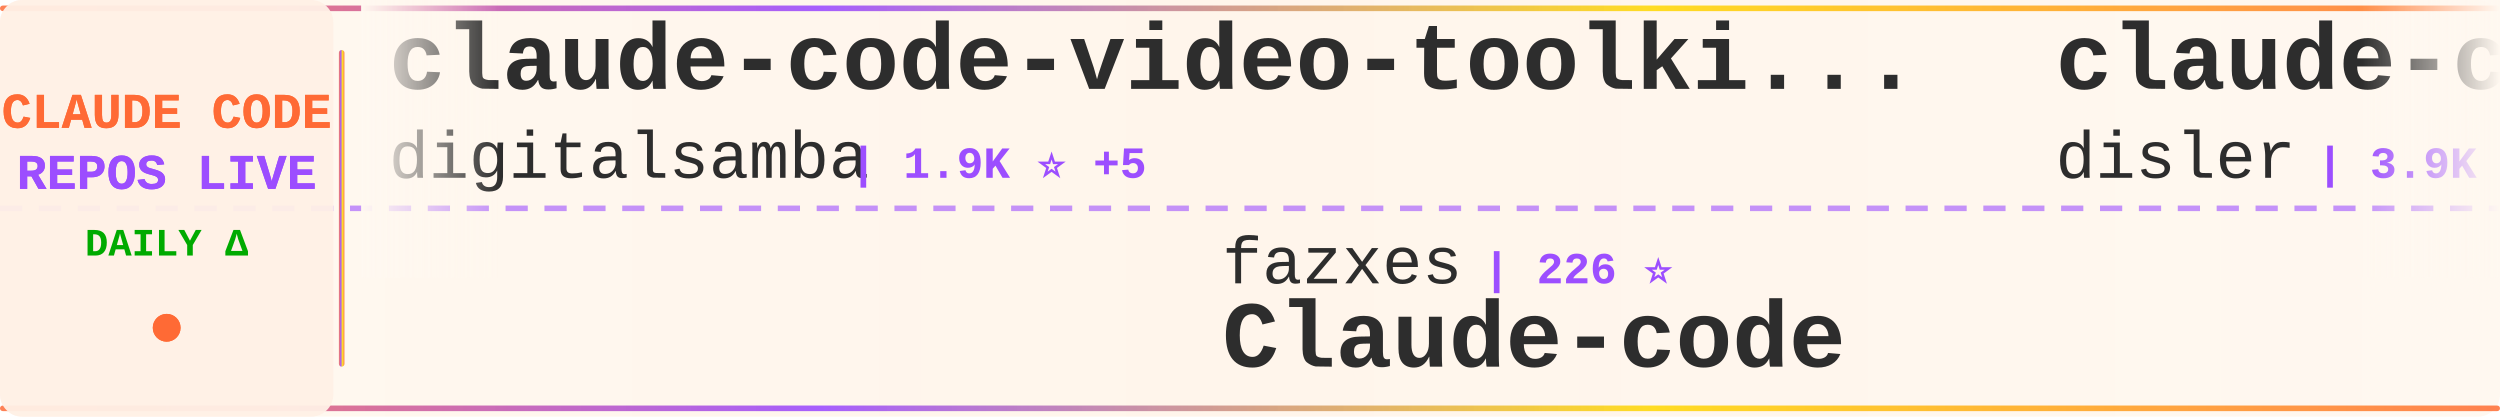
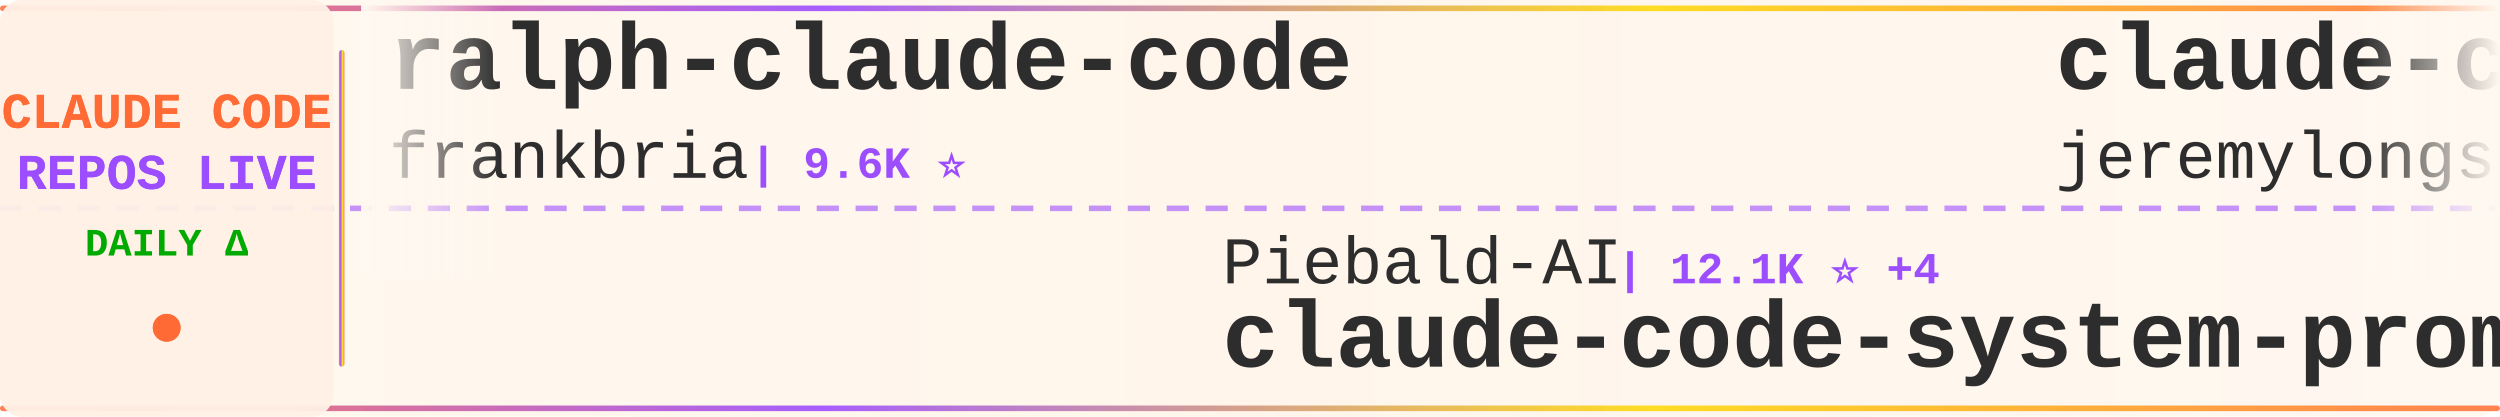
<svg xmlns="http://www.w3.org/2000/svg" width="900" height="150">
  <defs>
    <linearGradient id="tickerBg" x1="0%" y1="0%" x2="100%" y2="0%">
      <stop offset="0%" style="stop-color:#fff8f0;stop-opacity:0.98" />
      <stop offset="50%" style="stop-color:#fff5eb;stop-opacity:1" />
      <stop offset="100%" style="stop-color:#fff8f0;stop-opacity:0.98" />
    </linearGradient>
    <linearGradient id="borderGrad" x1="0%" y1="0%" x2="100%" y2="0%">
      <stop offset="0%" style="stop-color:#FF6B35;stop-opacity:0.85">
        <animate attributeName="stop-opacity" values="0.85;1;0.85" dur="2s" repeatCount="indefinite" />
      </stop>
      <stop offset="33%" style="stop-color:#9C4EFF;stop-opacity:0.9">
        <animate attributeName="stop-opacity" values="0.9;1;0.9" dur="2.2s" repeatCount="indefinite" />
      </stop>
      <stop offset="66%" style="stop-color:#FFD700;stop-opacity:0.85">
        <animate attributeName="stop-opacity" values="0.85;1;0.85" dur="1.8s" repeatCount="indefinite" />
      </stop>
      <stop offset="100%" style="stop-color:#FF6B35;stop-opacity:0.85">
        <animate attributeName="stop-opacity" values="0.85;1;0.85" dur="2s" repeatCount="indefinite" />
      </stop>
    </linearGradient>
    <filter id="textGlow">
      <feGaussianBlur stdDeviation="0.15" result="coloredBlur" />
      <feMerge>
        <feMergeNode in="coloredBlur" />
        <feMergeNode in="SourceGraphic" />
      </feMerge>
    </filter>
    <filter id="metricGlow">
      <feGaussianBlur stdDeviation="0.2" result="coloredBlur" />
      <feMerge>
        <feMergeNode in="coloredBlur" />
        <feMergeNode in="SourceGraphic" />
      </feMerge>
    </filter>
    <linearGradient id="leftFade" x1="0%" y1="0%" x2="100%" y2="0%">
      <stop offset="0%" style="stop-color:#fff8f0;stop-opacity:1" />
      <stop offset="100%" style="stop-color:#fff8f0;stop-opacity:0" />
    </linearGradient>
    <linearGradient id="rightFade" x1="0%" y1="0%" x2="100%" y2="0%">
      <stop offset="0%" style="stop-color:#fff8f0;stop-opacity:0" />
      <stop offset="100%" style="stop-color:#fff8f0;stop-opacity:1" />
    </linearGradient>
  </defs>
  <rect width="900" height="150" fill="url(#tickerBg)" rx="8" />
  <rect x="0" y="2" width="900" height="2" fill="url(#borderGrad)" rx="1" />
  <rect x="0" y="146" width="900" height="2" fill="url(#borderGrad)" rx="1" />
  <line x1="0" y1="75" x2="900" y2="75" stroke="#9C4EFF" stroke-width="2" stroke-dasharray="8 6" opacity="0.6" />
  <rect x="0" y="0" width="120" height="150" fill="#fff0e6" opacity="0.95" rx="8" />
  <text x="60" y="46" font-family="'Courier New', monospace" font-size="18" font-weight="bold" fill="#FF6B35" text-anchor="middle" filter="url(#textGlow)">
    CLAUDE CODE
  </text>
  <text x="60" y="68" font-family="'Courier New', monospace" font-size="18" font-weight="bold" fill="#9C4EFF" text-anchor="middle" filter="url(#textGlow)">
    REPOS LIVE
  </text>
  <text x="60" y="92" font-family="'Courier New', monospace" font-size="14" font-weight="bold" fill="#00aa00" text-anchor="middle">
    DAILY Δ
  </text>
  <circle cx="60" cy="118" r="5" fill="#FF6B35" filter="url(#metricGlow)">
    <animate attributeName="r" values="4;6;4" dur="1.5s" repeatCount="indefinite" />
    <animate attributeName="opacity" values="0.6;1;0.6" dur="1.5s" repeatCount="indefinite" />
  </circle>
  <rect x="122" y="18" width="2" height="114" fill="url(#borderGrad)" rx="1" />
  <clipPath id="tickerClip">
    <rect x="130" y="0" width="770" height="150" />
  </clipPath>
  <g clip-path="url(#tickerClip)">
    <g id="tickerItems">
      <animateTransform attributeName="transform" attributeType="XML" type="translate" from="0 0" to="-3000 0" dur="54s" repeatCount="indefinite" />
      <g transform="translate(0, 0)">
-         <text x="140" y="32" font-family="'Courier New', monospace" font-size="34" font-weight="bold" fill="#2d2d2d">claude-code-video-toolki...</text>
-         <text x="140" y="64" font-family="'Courier New', monospace" font-size="24" font-weight="normal" fill="#2d2d2d" opacity="1.0">digitalsamba</text>
-         <text x="306" y="64" font-family="'Courier New', monospace" font-size="16" font-weight="bold" fill="#9C4EFF"> | 1.9K ⭐ +5</text>
+         <text x="140" y="32" font-family="'Courier New', monospace" font-size="34" font-weight="bold" fill="#2d2d2d">ralph-claude-code</text>
+         <text x="140" y="64" font-family="'Courier New', monospace" font-size="24" font-weight="normal" fill="#2d2d2d" opacity="1.0">frankbria</text>
+         <text x="270" y="64" font-family="'Courier New', monospace" font-size="16" font-weight="bold" fill="#9C4EFF"> | 9.6K ⭐</text>
      </g>
      <g transform="translate(300, 0)">
-         <text x="140" y="102" font-family="'Courier New', monospace" font-size="24" font-weight="normal" fill="#2d2d2d" opacity="1.0">fazxes</text>
-         <text x="234" y="102" font-family="'Courier New', monospace" font-size="16" font-weight="bold" fill="#9C4EFF"> | 226 ⭐</text>
-         <text x="140" y="132" font-family="'Courier New', monospace" font-size="34" font-weight="bold" fill="#2d2d2d">Claude-code</text>
+         <text x="140" y="102" font-family="'Courier New', monospace" font-size="24" font-weight="normal" fill="#2d2d2d" opacity="1.0">Piebald-AI</text>
+         <text x="282" y="102" font-family="'Courier New', monospace" font-size="16" font-weight="bold" fill="#9C4EFF"> | 12.1K ⭐ +4</text>
+         <text x="140" y="132" font-family="'Courier New', monospace" font-size="34" font-weight="bold" fill="#2d2d2d">claude-code-system-promp...</text>
      </g>
      <g transform="translate(600, 0)">
-         <text x="140" y="32" font-family="'Courier New', monospace" font-size="34" font-weight="bold" fill="#2d2d2d">claude-code-hooks-master...</text>
-         <text x="140" y="64" font-family="'Courier New', monospace" font-size="24" font-weight="normal" fill="#2d2d2d" opacity="1.0">disler</text>
-         <text x="234" y="64" font-family="'Courier New', monospace" font-size="16" font-weight="bold" fill="#9C4EFF"> | 3.9K ⭐</text>
+         <text x="140" y="32" font-family="'Courier New', monospace" font-size="34" font-weight="bold" fill="#2d2d2d">claude-code-plugins-plus...</text>
+         <text x="140" y="64" font-family="'Courier New', monospace" font-size="24" font-weight="normal" fill="#2d2d2d" opacity="1.0">jeremylongshore</text>
+         <text x="342" y="64" font-family="'Courier New', monospace" font-size="16" font-weight="bold" fill="#9C4EFF"> | 2.6K ⭐</text>
      </g>
      <g transform="translate(900, 0)">
-         <text x="140" y="102" font-family="'Courier New', monospace" font-size="24" font-weight="normal" fill="#2d2d2d" opacity="1.0">repowise-dev</text>
-         <text x="306" y="102" font-family="'Courier New', monospace" font-size="16" font-weight="bold" fill="#9C4EFF"> | 1.2K ⭐</text>
-         <text x="140" y="132" font-family="'Courier New', monospace" font-size="34" font-weight="bold" fill="#2d2d2d">claude-code-prompts</text>
+         <text x="140" y="102" font-family="'Courier New', monospace" font-size="24" font-weight="normal" fill="#2d2d2d" opacity="1.0">shanraisshan</text>
+         <text x="306" y="102" font-family="'Courier New', monospace" font-size="16" font-weight="bold" fill="#9C4EFF"> | 63.6K ⭐ +5</text>
+         <text x="140" y="132" font-family="'Courier New', monospace" font-size="34" font-weight="bold" fill="#2d2d2d">claude-code-best-practic...</text>
      </g>
      <g transform="translate(1200, 0)">
-         <text x="140" y="32" font-family="'Courier New', monospace" font-size="34" font-weight="bold" fill="#2d2d2d">collection-claude-code-s...</text>
-         <text x="140" y="64" font-family="'Courier New', monospace" font-size="24" font-weight="normal" fill="#2d2d2d" opacity="1.0">chauncygu</text>
-         <text x="270" y="64" font-family="'Courier New', monospace" font-size="16" font-weight="bold" fill="#9C4EFF"> | 2.8K ⭐</text>
+         <text x="140" y="32" font-family="'Courier New', monospace" font-size="34" font-weight="bold" fill="#2d2d2d">claude-code-router</text>
+         <text x="140" y="64" font-family="'Courier New', monospace" font-size="24" font-weight="normal" fill="#2d2d2d" opacity="1.0">musistudio</text>
+         <text x="282" y="64" font-family="'Courier New', monospace" font-size="16" font-weight="bold" fill="#9C4EFF"> | 36.2K ⭐ +5</text>
      </g>
      <g transform="translate(1500, 0)">
        <text x="140" y="102" font-family="'Courier New', monospace" font-size="24" font-weight="normal" fill="#2d2d2d" opacity="1.0">centminmod</text>
-         <text x="282" y="102" font-family="'Courier New', monospace" font-size="16" font-weight="bold" fill="#9C4EFF"> | 2.5K ⭐ -1</text>
+         <text x="282" y="102" font-family="'Courier New', monospace" font-size="16" font-weight="bold" fill="#9C4EFF"> | 2.5K ⭐</text>
        <text x="140" y="132" font-family="'Courier New', monospace" font-size="34" font-weight="bold" fill="#2d2d2d">my-claude-code-setup</text>
      </g>
      <g transform="translate(1800, 0)">
-         <text x="140" y="32" font-family="'Courier New', monospace" font-size="34" font-weight="bold" fill="#2d2d2d">how-claude-code-works</text>
-         <text x="140" y="64" font-family="'Courier New', monospace" font-size="24" font-weight="normal" fill="#2d2d2d" opacity="1.0">Windy3f3f3f3f</text>
-         <text x="318" y="64" font-family="'Courier New', monospace" font-size="16" font-weight="bold" fill="#9C4EFF"> | 3.3K ⭐</text>
+         <text x="140" y="32" font-family="'Courier New', monospace" font-size="34" font-weight="bold" fill="#2d2d2d">ECC</text>
+         <text x="140" y="64" font-family="'Courier New', monospace" font-size="24" font-weight="normal" fill="#2d2d2d" opacity="1.0">affaan-m</text>
+         <text x="258" y="64" font-family="'Courier New', monospace" font-size="16" font-weight="bold" fill="#9C4EFF"> | 234.3K ⭐ +49</text>
      </g>
      <g transform="translate(2100, 0)">
-         <text x="140" y="102" font-family="'Courier New', monospace" font-size="24" font-weight="normal" fill="#2d2d2d" opacity="1.0">luyao618</text>
-         <text x="258" y="102" font-family="'Courier New', monospace" font-size="16" font-weight="bold" fill="#9C4EFF"> | 1.6K ⭐</text>
-         <text x="140" y="132" font-family="'Courier New', monospace" font-size="34" font-weight="bold" fill="#2d2d2d">Claude-Code-Source-Study</text>
+         <text x="140" y="102" font-family="'Courier New', monospace" font-size="24" font-weight="normal" fill="#2d2d2d" opacity="1.0">JrCx7scC</text>
+         <text x="258" y="102" font-family="'Courier New', monospace" font-size="16" font-weight="bold" fill="#9C4EFF"> | 371 ⭐</text>
+         <text x="140" y="132" font-family="'Courier New', monospace" font-size="34" font-weight="bold" fill="#2d2d2d">claude-code-source</text>
      </g>
      <g transform="translate(2400, 0)">
-         <text x="140" y="32" font-family="'Courier New', monospace" font-size="34" font-weight="bold" fill="#2d2d2d">claude-code-source</text>
-         <text x="140" y="64" font-family="'Courier New', monospace" font-size="24" font-weight="normal" fill="#2d2d2d" opacity="1.0">hangsman</text>
-         <text x="258" y="64" font-family="'Courier New', monospace" font-size="16" font-weight="bold" fill="#9C4EFF"> | 790 ⭐</text>
+         <text x="140" y="32" font-family="'Courier New', monospace" font-size="34" font-weight="bold" fill="#2d2d2d">claude-code-templates</text>
+         <text x="140" y="64" font-family="'Courier New', monospace" font-size="24" font-weight="normal" fill="#2d2d2d" opacity="1.0">davila7</text>
+         <text x="246" y="64" font-family="'Courier New', monospace" font-size="16" font-weight="bold" fill="#9C4EFF"> | 29.9K ⭐ +1</text>
      </g>
      <g transform="translate(2700, 0)">
-         <text x="140" y="102" font-family="'Courier New', monospace" font-size="24" font-weight="normal" fill="#2d2d2d" opacity="1.0">anthropics</text>
-         <text x="282" y="102" font-family="'Courier New', monospace" font-size="16" font-weight="bold" fill="#9C4EFF"> | 929 ⭐</text>
-         <text x="140" y="132" font-family="'Courier New', monospace" font-size="34" font-weight="bold" fill="#2d2d2d">claude-code-base-action</text>
+         <text x="140" y="102" font-family="'Courier New', monospace" font-size="24" font-weight="normal" fill="#2d2d2d" opacity="1.0">disler</text>
+         <text x="234" y="102" font-family="'Courier New', monospace" font-size="16" font-weight="bold" fill="#9C4EFF"> | 3.9K ⭐ -1</text>
+         <text x="140" y="132" font-family="'Courier New', monospace" font-size="34" font-weight="bold" fill="#2d2d2d">claude-code-hooks-master...</text>
      </g>
      <g transform="translate(3000, 0)">
-         <text x="140" y="32" font-family="'Courier New', monospace" font-size="34" font-weight="bold" fill="#2d2d2d">claude-code-video-toolki...</text>
-         <text x="140" y="64" font-family="'Courier New', monospace" font-size="24" font-weight="normal" fill="#2d2d2d" opacity="1.0">digitalsamba</text>
-         <text x="306" y="64" font-family="'Courier New', monospace" font-size="16" font-weight="bold" fill="#9C4EFF"> | 1.9K ⭐ +5</text>
+         <text x="140" y="32" font-family="'Courier New', monospace" font-size="34" font-weight="bold" fill="#2d2d2d">ralph-claude-code</text>
+         <text x="140" y="64" font-family="'Courier New', monospace" font-size="24" font-weight="normal" fill="#2d2d2d" opacity="1.0">frankbria</text>
+         <text x="270" y="64" font-family="'Courier New', monospace" font-size="16" font-weight="bold" fill="#9C4EFF"> | 9.6K ⭐</text>
      </g>
      <g transform="translate(3300, 0)">
-         <text x="140" y="102" font-family="'Courier New', monospace" font-size="24" font-weight="normal" fill="#2d2d2d" opacity="1.0">fazxes</text>
-         <text x="234" y="102" font-family="'Courier New', monospace" font-size="16" font-weight="bold" fill="#9C4EFF"> | 226 ⭐</text>
-         <text x="140" y="132" font-family="'Courier New', monospace" font-size="34" font-weight="bold" fill="#2d2d2d">Claude-code</text>
+         <text x="140" y="102" font-family="'Courier New', monospace" font-size="24" font-weight="normal" fill="#2d2d2d" opacity="1.0">Piebald-AI</text>
+         <text x="282" y="102" font-family="'Courier New', monospace" font-size="16" font-weight="bold" fill="#9C4EFF"> | 12.1K ⭐ +4</text>
+         <text x="140" y="132" font-family="'Courier New', monospace" font-size="34" font-weight="bold" fill="#2d2d2d">claude-code-system-promp...</text>
      </g>
      <g transform="translate(3600, 0)">
-         <text x="140" y="32" font-family="'Courier New', monospace" font-size="34" font-weight="bold" fill="#2d2d2d">claude-code-hooks-master...</text>
-         <text x="140" y="64" font-family="'Courier New', monospace" font-size="24" font-weight="normal" fill="#2d2d2d" opacity="1.0">disler</text>
-         <text x="234" y="64" font-family="'Courier New', monospace" font-size="16" font-weight="bold" fill="#9C4EFF"> | 3.9K ⭐</text>
+         <text x="140" y="32" font-family="'Courier New', monospace" font-size="34" font-weight="bold" fill="#2d2d2d">claude-code-plugins-plus...</text>
+         <text x="140" y="64" font-family="'Courier New', monospace" font-size="24" font-weight="normal" fill="#2d2d2d" opacity="1.0">jeremylongshore</text>
+         <text x="342" y="64" font-family="'Courier New', monospace" font-size="16" font-weight="bold" fill="#9C4EFF"> | 2.6K ⭐</text>
      </g>
      <g transform="translate(3900, 0)">
-         <text x="140" y="102" font-family="'Courier New', monospace" font-size="24" font-weight="normal" fill="#2d2d2d" opacity="1.0">repowise-dev</text>
-         <text x="306" y="102" font-family="'Courier New', monospace" font-size="16" font-weight="bold" fill="#9C4EFF"> | 1.2K ⭐</text>
-         <text x="140" y="132" font-family="'Courier New', monospace" font-size="34" font-weight="bold" fill="#2d2d2d">claude-code-prompts</text>
+         <text x="140" y="102" font-family="'Courier New', monospace" font-size="24" font-weight="normal" fill="#2d2d2d" opacity="1.0">shanraisshan</text>
+         <text x="306" y="102" font-family="'Courier New', monospace" font-size="16" font-weight="bold" fill="#9C4EFF"> | 63.6K ⭐ +5</text>
+         <text x="140" y="132" font-family="'Courier New', monospace" font-size="34" font-weight="bold" fill="#2d2d2d">claude-code-best-practic...</text>
      </g>
    </g>
  </g>
  <rect x="130" y="0" width="50" height="100" fill="url(#leftFade)" />
  <rect x="850" y="0" width="50" height="100" fill="url(#rightFade)" />
</svg>
